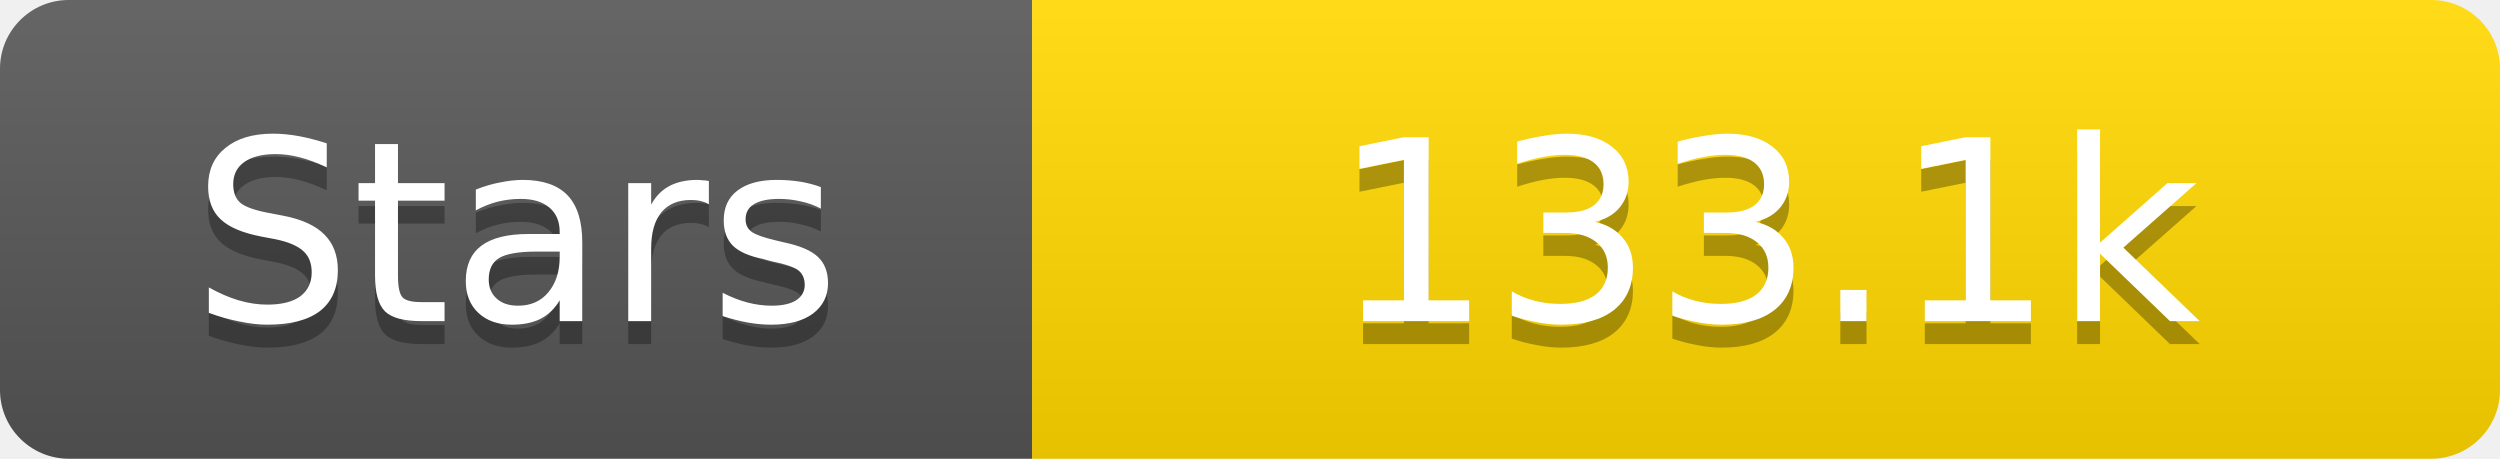
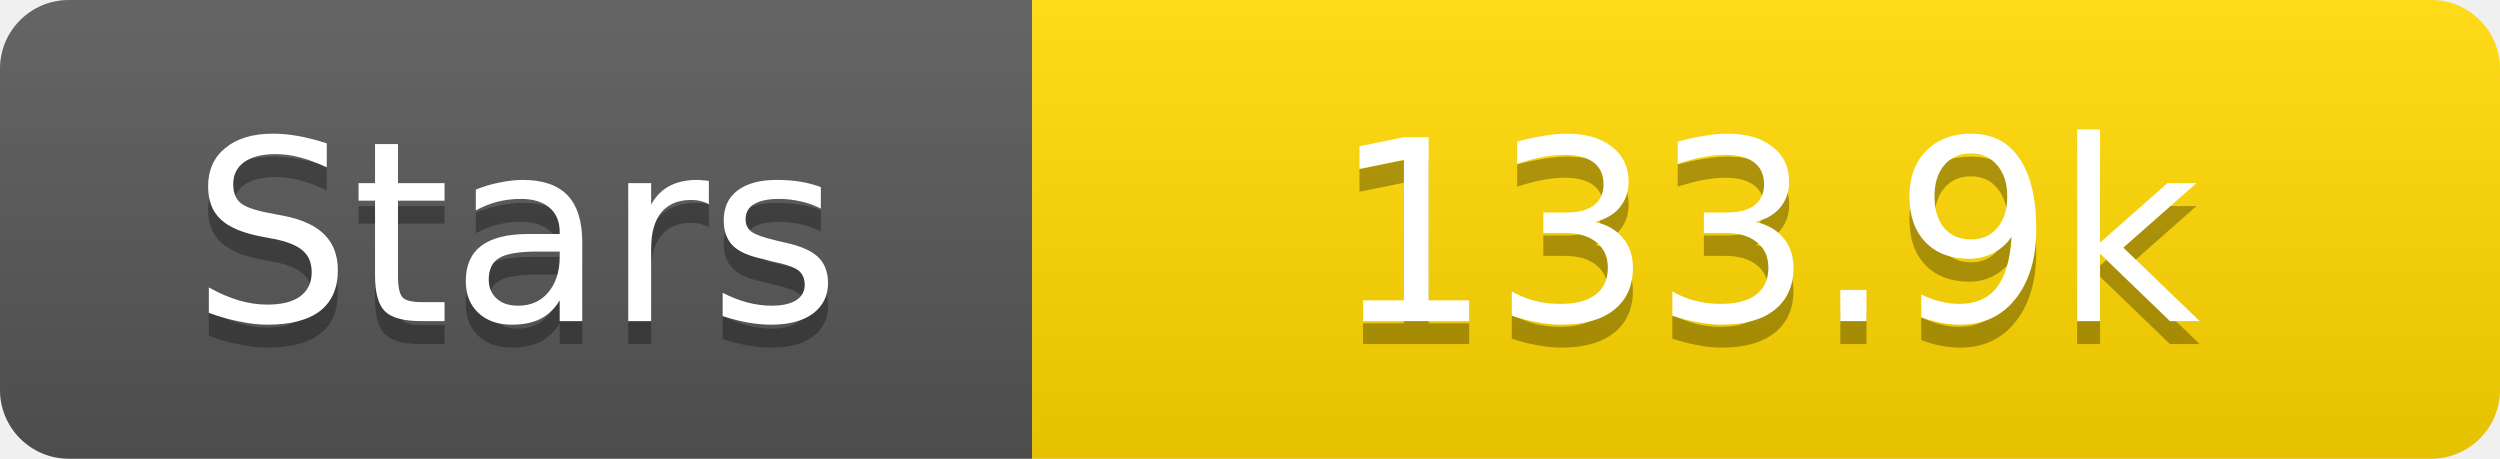
<svg xmlns="http://www.w3.org/2000/svg" width="109" height="20">
  <linearGradient id="s" x2="0" y2="100%">
    <stop offset="0" stop-color="#fff" stop-opacity=".1" />
    <stop offset="1" stop-opacity=".1" />
  </linearGradient>
  <clipPath id="r">
    <rect width="109" height="20" rx="3" fill="#fff" />
  </clipPath>
  <g clip-path="url(#r)">
    <rect width="45" height="20" fill="#555" />
    <rect x="45" width="64" height="20" fill="#ffd700" />
    <rect width="109" height="20" fill="url(#s)" />
  </g>
  <g fill="#fff" text-anchor="middle" font-family="Verdana,Geneva,DejaVu Sans,sans-serif" text-rendering="geometricPrecision" font-size="11">
    <text x="22.5" y="15" fill="#010101" fill-opacity=".3">Stars</text>
    <text x="22.5" y="14">Stars</text>
-     <text x="77.0" y="15" fill="#010101" fill-opacity=".3">133.1k</text>
-     <text x="77.0" y="14">133.1k</text>
+     <text x="77.0" y="15" fill="#010101" fill-opacity=".3">133.9k</text>
+     <text x="77.0" y="14">133.9k</text>
  </g>
</svg>
